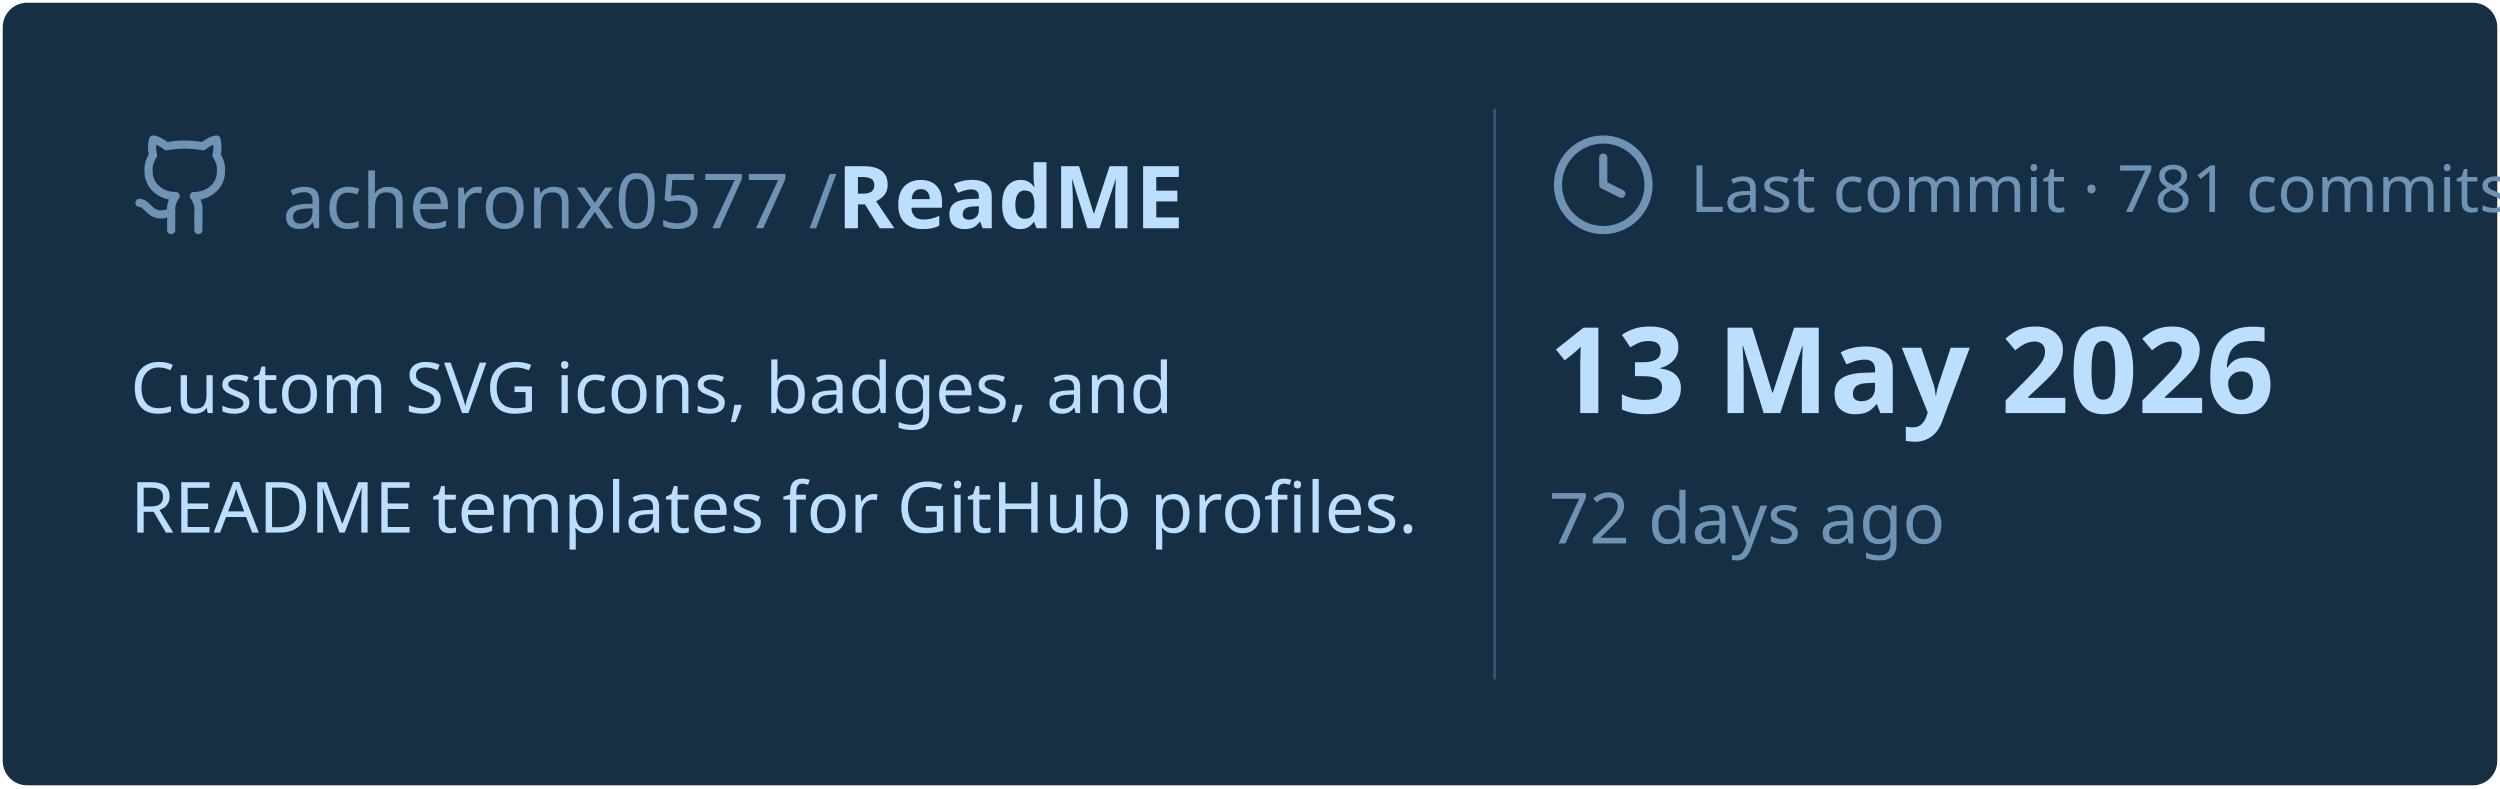
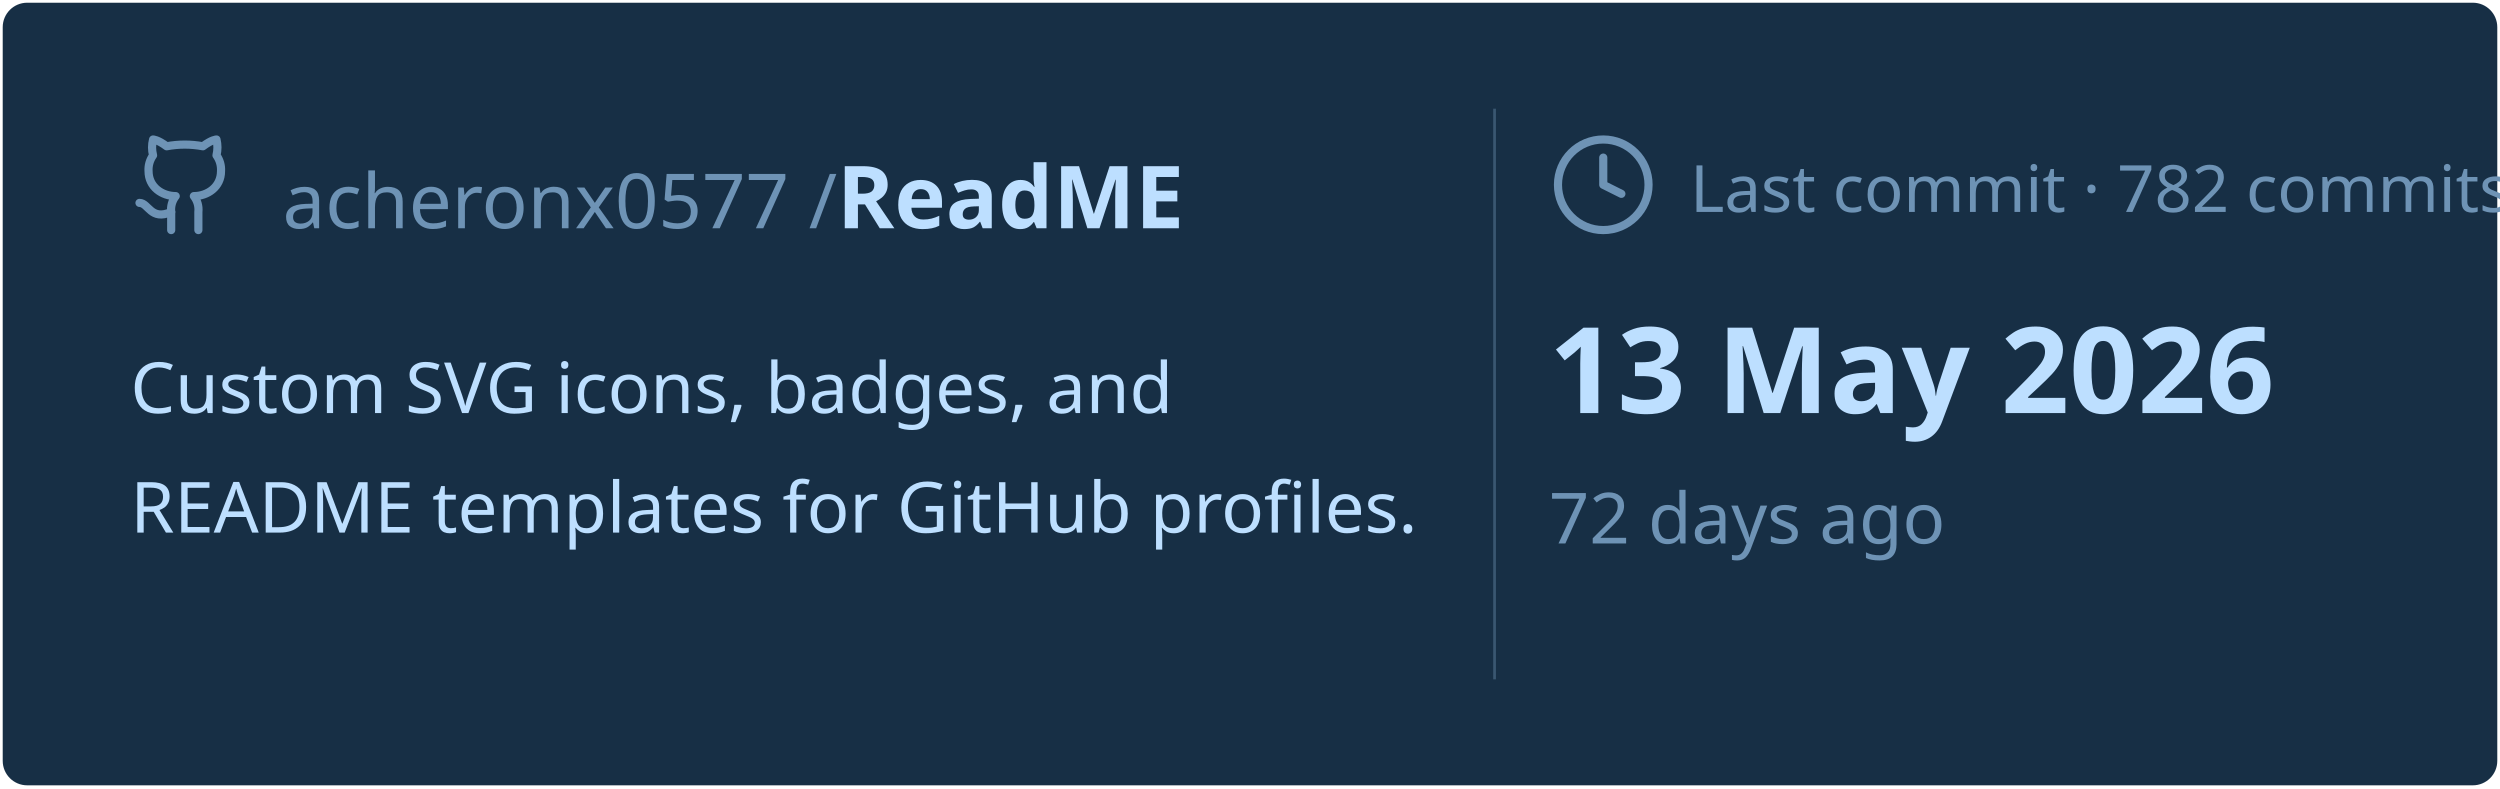
<svg xmlns="http://www.w3.org/2000/svg" viewBox="0 0 460 145" width="460px" height="145px">
  <rect stroke="#000000" stroke-opacity="0" fill="#172F45" rx="4.5" x="0.5" y="0.5" width="459" height="144" />
  <g transform="translate(24, 42)">
    <svg x="0" y="-18" width="20" height="20" viewBox="0 0 24 24" fill="none" stroke="#6E93B5" stroke-width="1.8" stroke-linecap="round" stroke-linejoin="round">
      <path d="M15 22v-4a4.8 4.8 0 0 0-1-3.5c3 0 6-2 6-5.5.08-1.25-.27-2.48-1-3.5.28-1.15.28-2.35 0-3.5 0 0-1 0-3 1.5-2.64-.5-5.36-.5-8 0C6 2 5 2 5 2c-.3 1.15-.3 2.35 0 3.5A5.403 5.403 0 0 0 4 9c0 3.5 3 5.5 6 5.5-.39.49-.68 1.05-.85 1.65-.17.6-.22 1.23-.15 1.85v4" />
      <path d="M9 18c-4.51 2-5-2-7-2" />
    </svg>
    <text x="28" y="0" font-family="&quot;Segoe UI&quot;, Ubuntu, sans-serif" font-size="14" font-weight="400" fill="#6E93B5">acheronx0577 /</text>
    <text x="130" y="0" font-family="&quot;Segoe UI&quot;, Ubuntu, sans-serif" font-size="16" font-weight="700" fill="#BDDFFF">ReadME</text>
  </g>
  <text x="24" y="76" font-family="&quot;Segoe UI&quot;, Ubuntu, sans-serif" font-size="13" font-weight="400" fill="#BDDFFF">Custom SVG icons, badges, and</text>
  <text x="24" y="98" font-family="&quot;Segoe UI&quot;, Ubuntu, sans-serif" font-size="13" font-weight="400" fill="#BDDFFF">README templates for GitHub profiles.</text>
  <line x1="275" y1="20" x2="275" y2="125" stroke="#6E93B5" stroke-width="0.5" stroke-opacity="0.4" />
  <svg x="285" y="24" width="20" height="20" viewBox="0 0 24 24" fill="none" stroke="#6E93B5" stroke-width="1.8" stroke-linecap="round" stroke-linejoin="round">
    <circle cx="12" cy="12" r="10" />
    <polyline points="12 6 12 12 16 14" />
  </svg>
-   <text x="311" y="39" font-family="&quot;Segoe UI&quot;, Ubuntu, sans-serif" font-size="12" font-weight="400" fill="#6E93B5">Last commit · 781 commits</text>
+   <text x="311" y="39" font-family="&quot;Segoe UI&quot;, Ubuntu, sans-serif" font-size="12" font-weight="400" fill="#6E93B5">Last commit · 782 commits</text>
  <text x="285" y="76" font-family="&quot;Segoe UI&quot;, Ubuntu, sans-serif" font-size="22" font-weight="700" fill="#BDDFFF">13 May 2026</text>
  <text x="285" y="100" font-family="&quot;Segoe UI&quot;, Ubuntu, sans-serif" font-size="13" font-weight="400" fill="#6E93B5">72 days ago</text>
</svg>
